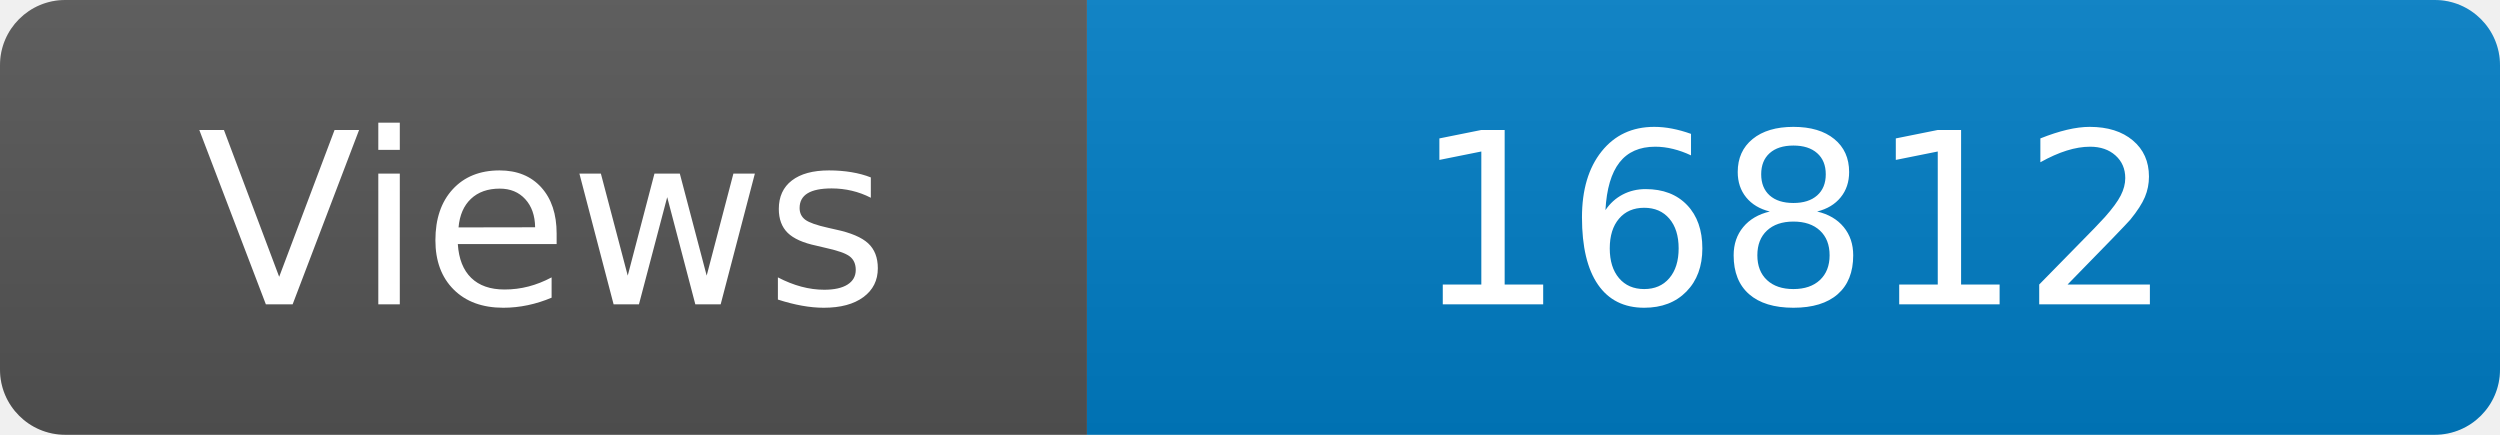
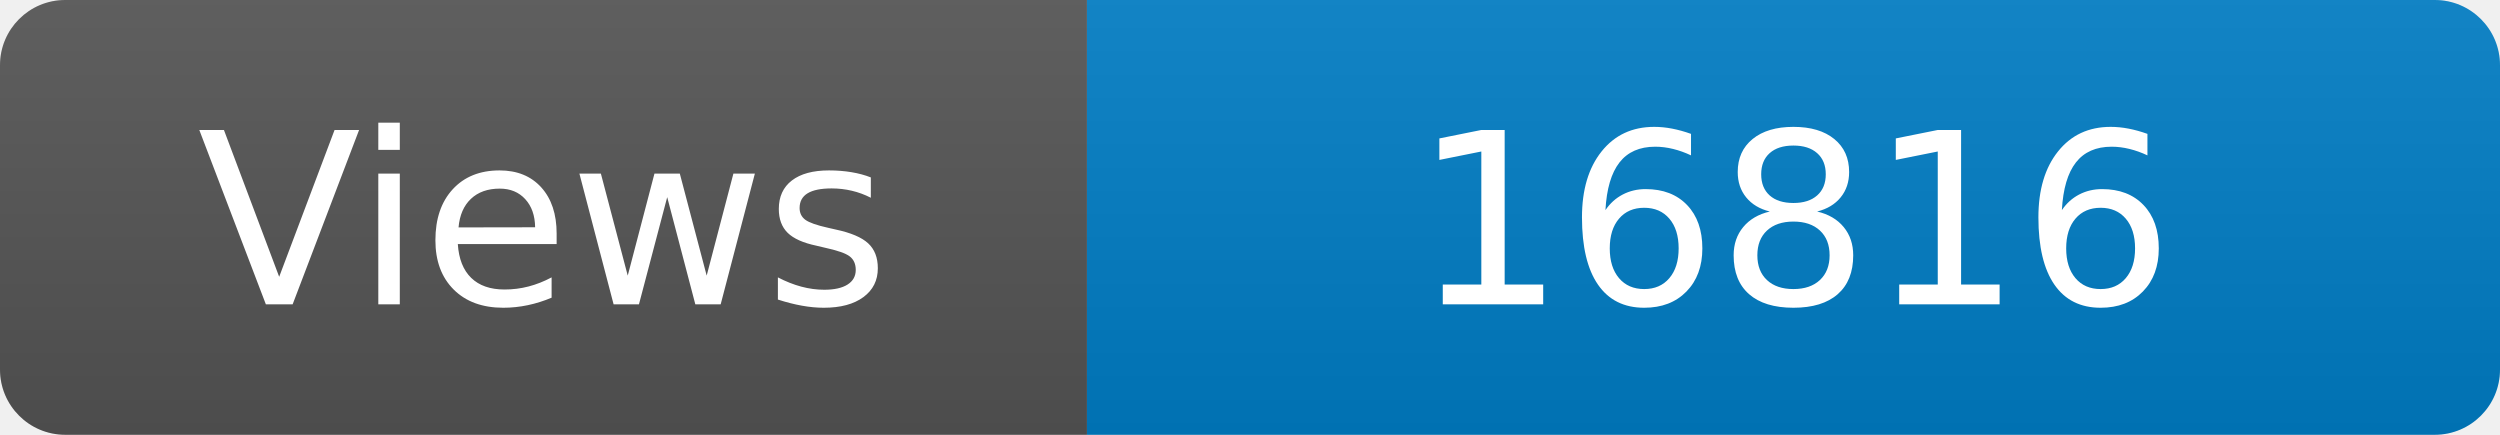
<svg xmlns="http://www.w3.org/2000/svg" width="115" height="20" role="img" aria-label="Maintained?: yes">
  <linearGradient id="s" x2="0" y2="100%">
    <stop offset="0" stop-color="#bbb" stop-opacity=".1" />
    <stop offset="1" stop-opacity=".1" />
  </linearGradient>
  <clipPath id="r">
    <rect width="115" height="20" rx="3" fill="#fff" />
  </clipPath>
  <g clip-path="url(#r)">
    <rect width="50" height="20" fill="#555" />
    <rect x="50" width="160" height="20" fill="#007ec6" />
    <rect width="115" height="20" fill="url(#s)" />
  </g>
  <g fill="#fff" text-anchor="middle" font-family="Verdana,Geneva,DejaVu Sans,sans-serif" font-size="110">
    <text x="250" y="140" transform="scale(.1)" fill="#fff">Views</text>
-     <text x="825" y="140" transform="scale(.1)" fill="#fff">16812</text>
+     <text x="825" y="140" transform="scale(.1)" fill="#fff">16816</text>
  </g>
</svg>
